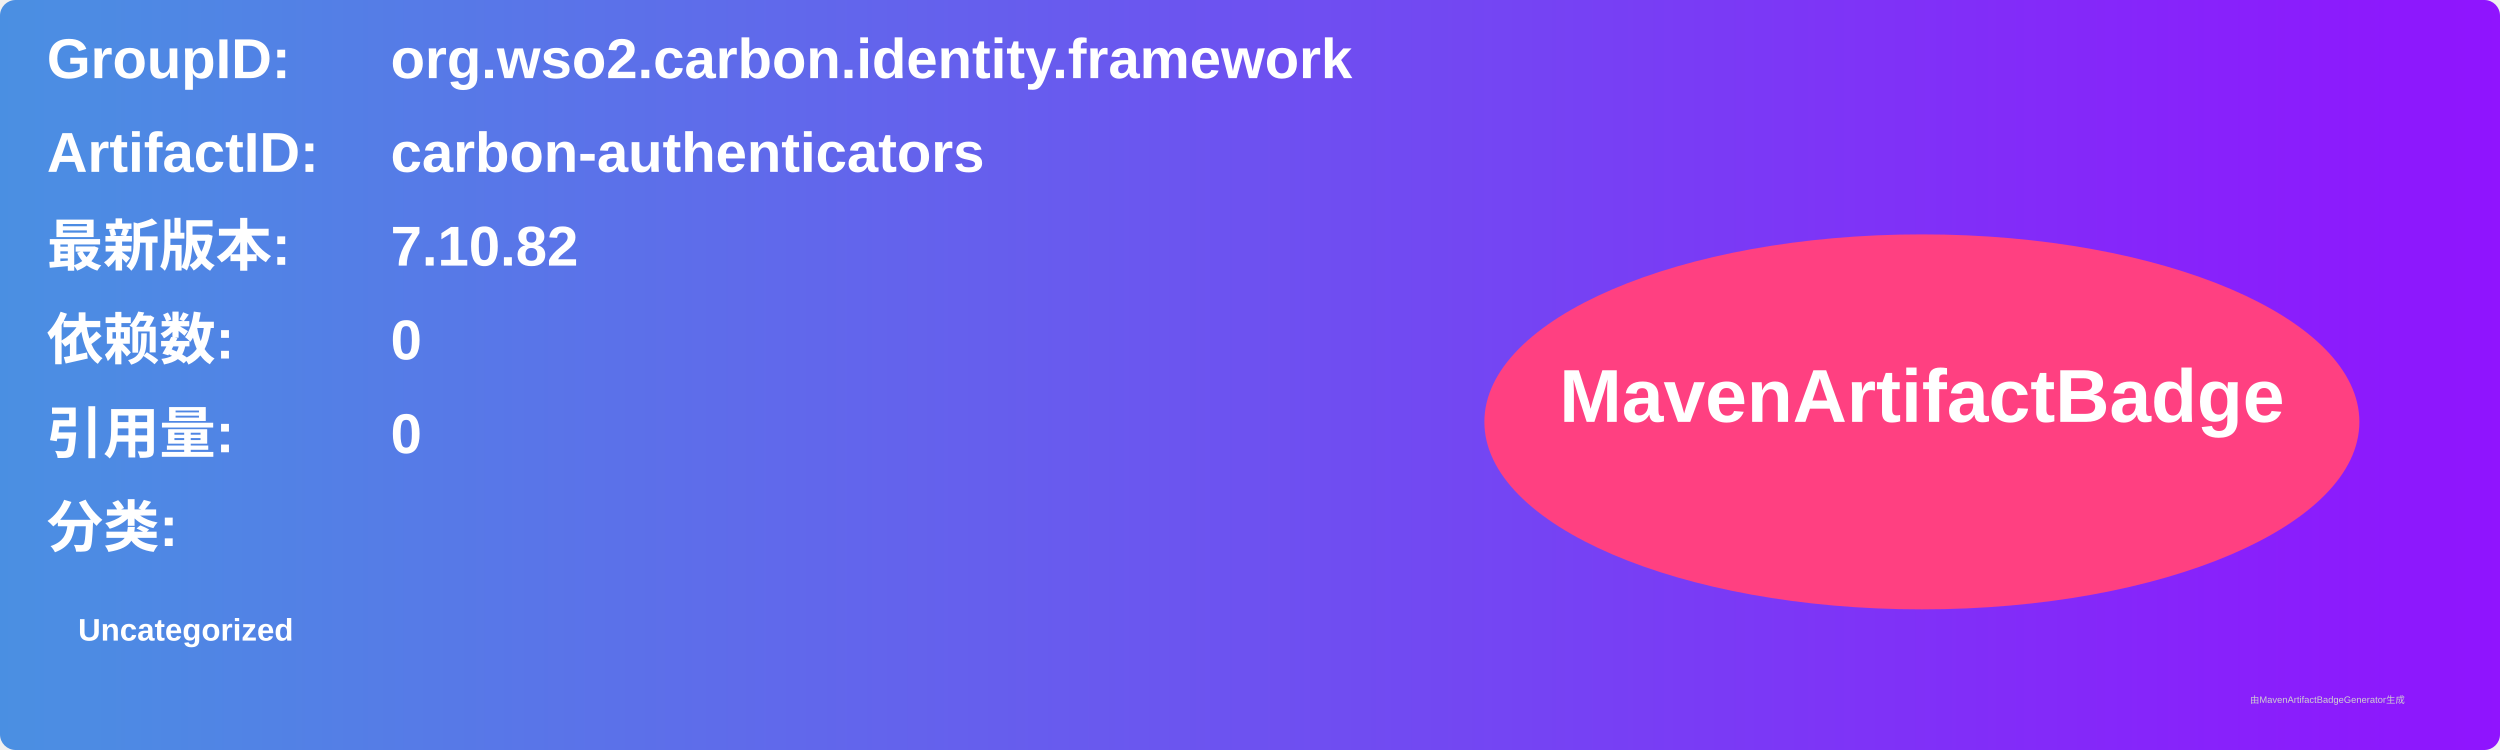
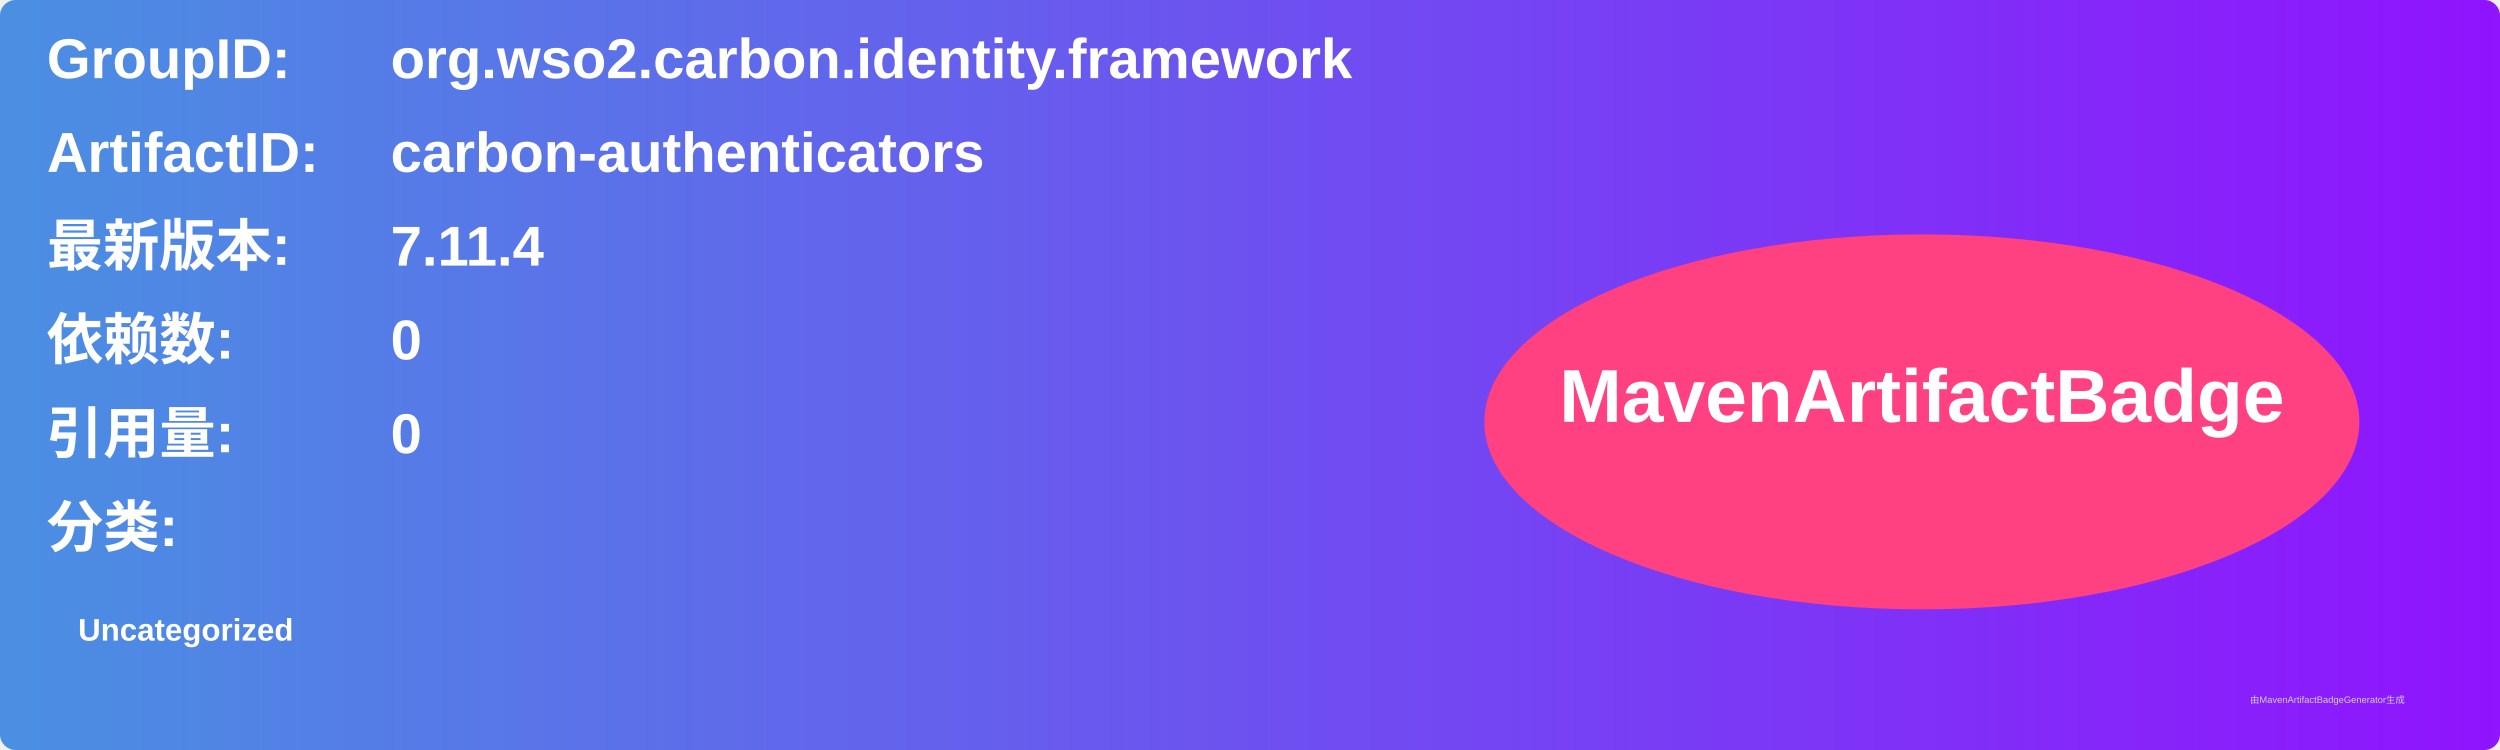
<svg xmlns="http://www.w3.org/2000/svg" width="800" height="240" viewBox="0 0 800 240">
  <linearGradient id="grad" x1="0%" y1="0%" x2="100%" y2="0%">
    <stop offset="0%" stop-color="#4a90e2" />
    <stop offset="100%" stop-color="#9013fe" />
  </linearGradient>
  <rect width="100%" height="100%" rx="5" ry="5" fill="url(#grad)" />
  <g transform="translate(15, 15)">
    <text x="0" y="10" font-family="Arial" font-size="18" fill="white" font-weight="bold" width="260">GroupID:</text>
    <text x="110" y="10" font-family="Arial" font-size="18" fill="white" font-weight="bold" width="460">org.wso2.carbon.identity.framework</text>
    <text x="0" y="40" font-family="Arial" font-size="18" fill="white" font-weight="bold" width="260">ArtifactID:</text>
    <text x="110" y="40" font-family="Arial" font-size="18" fill="white" font-weight="bold" width="460">carbon-authenticators</text>
    <text x="0" y="70" font-family="Arial" font-size="18" fill="white" font-weight="bold">最新版本:</text>
    <text x="110" y="70" font-family="Arial" font-size="18" fill="white" font-weight="bold">
-       <tspan font-weight="bold">7.10.82</tspan>
+       <tspan font-weight="bold">7.11.4</tspan>
    </text>
    <text x="0" y="100" font-family="Arial" font-size="18" fill="white" font-weight="bold">依赖数: </text>
    <text x="110" y="100" font-family="Arial" font-size="18" fill="white">
      <tspan font-weight="bold">0</tspan>
    </text>
    <text x="0" y="130" font-family="Arial" font-size="18" fill="white" font-weight="bold">引用量: </text>
    <text x="110" y="130" font-family="Arial" font-size="18" fill="white">
      <tspan font-weight="bold">0</tspan>
    </text>
    <text x="0" y="160" font-family="Arial" font-size="18" fill="white" font-weight="bold">分类:</text>
    <text x="10" y="190" font-family="Arial" font-size="10" fill="white">
      <tspan font-weight="bold">Uncategorized</tspan>
    </text>
    <ellipse cx="600" cy="120" rx="140" ry="60" fill="#ff4081" />
    <text x="600" y="120" text-anchor="middle" font-family="Arial" font-size="24" fill="white" font-weight="bold">MavenArtifactBadge</text>
  </g>
  <text x="720" y="225" font-family="Arial" font-size="3" fill="#d0d0d0">由MavenArtifactBadgeGenerator生成</text>
</svg>
